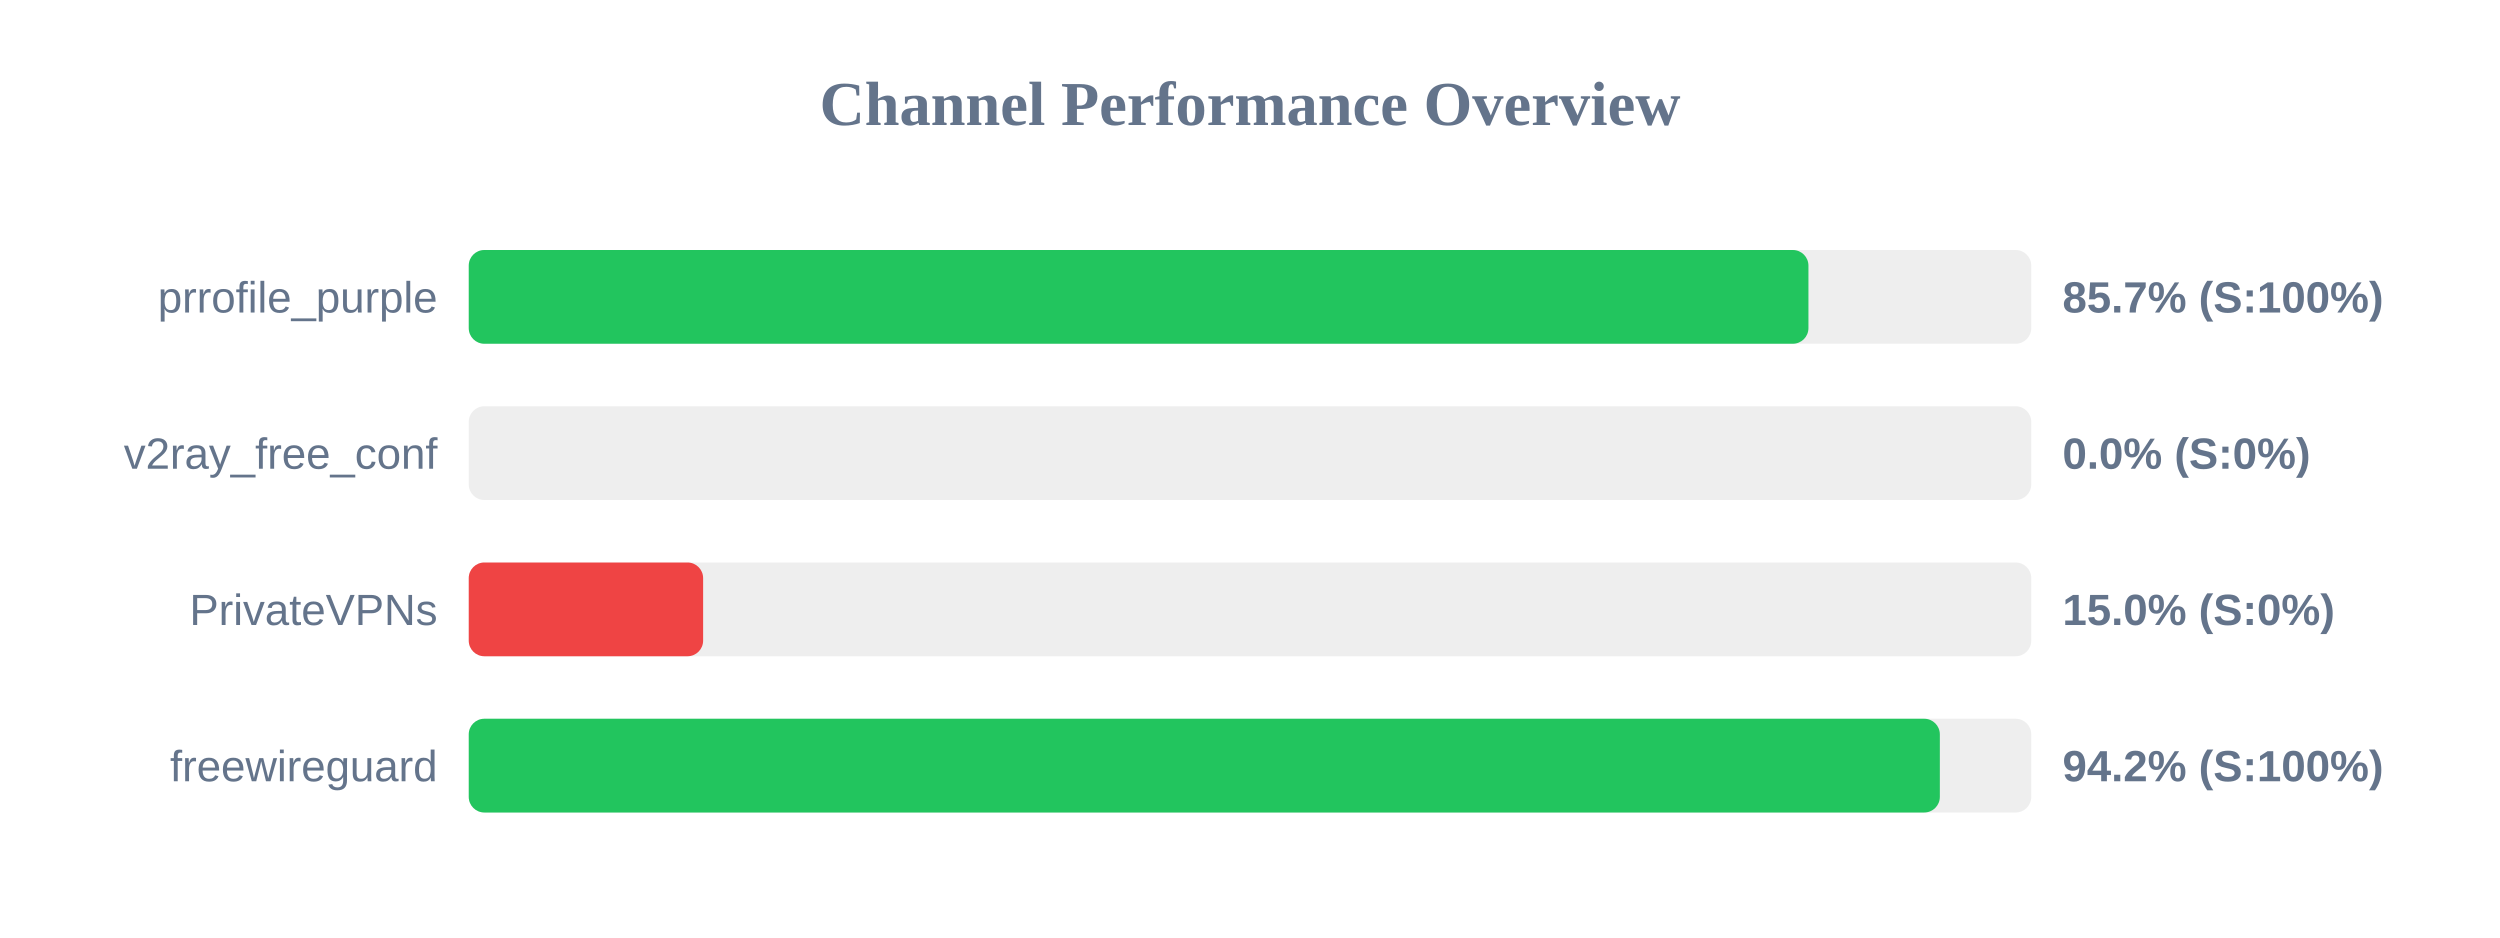
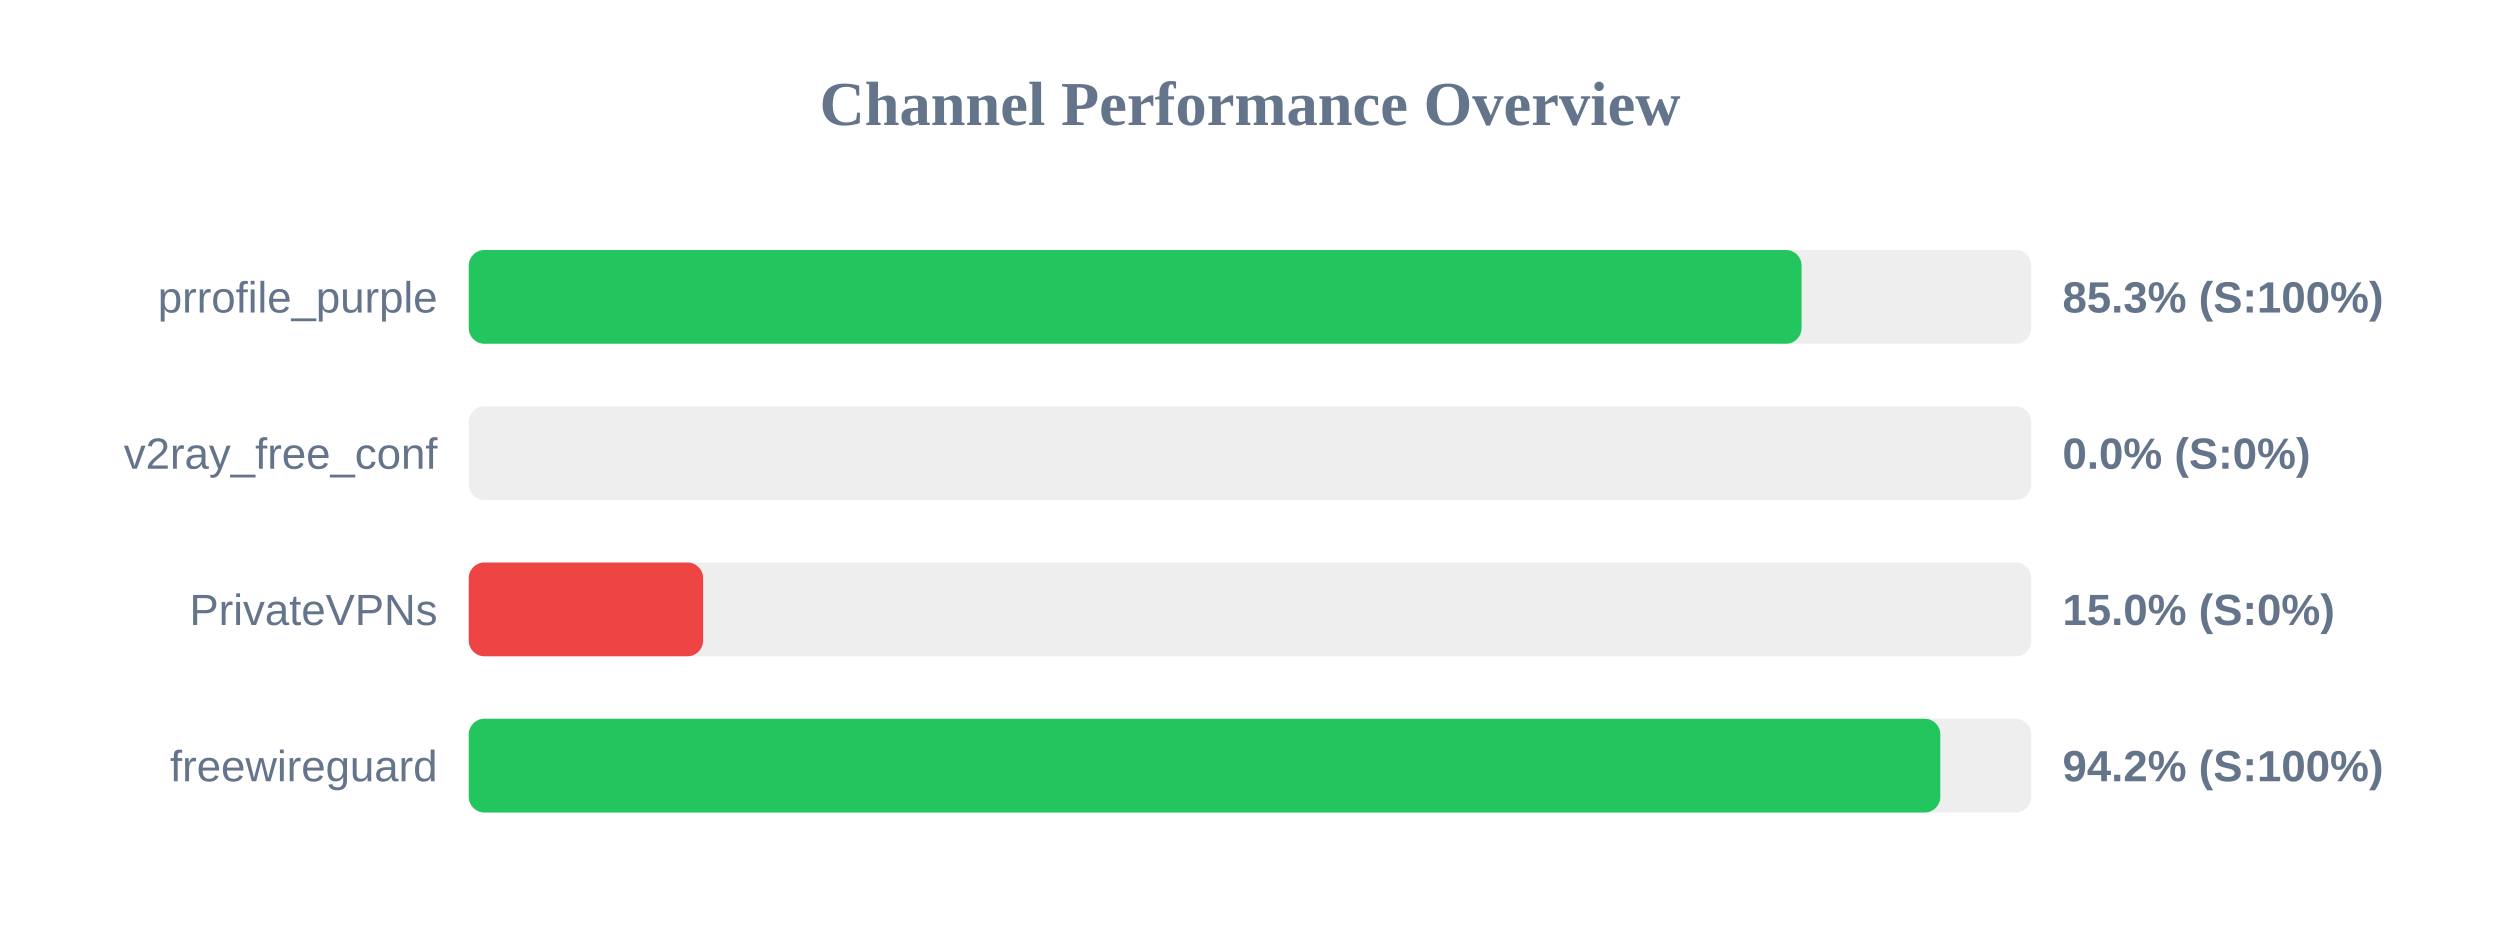
<svg xmlns="http://www.w3.org/2000/svg" width="800" height="300" version="1.1">
  <style>
        .row { font: 14px Arial; fill: #64748b; }
        .score { font: bold 14px Arial; fill: #64748b; }
    </style>
  <text x="400" y="40" text-anchor="middle" font-size="20px" font-weight="bold" fill="#64748b">Channel Performance Overview</text>
  <rect x="150" y="80" width="500" height="30" fill="#eee" rx="5" />
-   <rect x="150" y="80" width="428.7" height="30" fill="#22c55e" rx="5" />
+   <rect x="150" y="80" width="426.5" height="30" fill="#22c55e" rx="5" />
  <text x="140" y="100" text-anchor="end" class="row">prrofile_purple</text>
-   <text x="660" y="100" text-anchor="start" class="score">85.7% (S:100%)</text>
+   <text x="660" y="100" text-anchor="start" class="score">85.3% (S:100%)</text>
  <rect x="150" y="130" width="500" height="30" fill="#eee" rx="5" />
  <rect x="150" y="130" width="0.0" height="30" fill="#ef4444" rx="5" />
  <text x="140" y="150" text-anchor="end" class="row">v2ray_free_conf</text>
  <text x="660" y="150" text-anchor="start" class="score">0.0% (S:0%)</text>
  <rect x="150" y="180" width="500" height="30" fill="#eee" rx="5" />
  <rect x="150" y="180" width="75.0" height="30" fill="#ef4444" rx="5" />
  <text x="140" y="200" text-anchor="end" class="row">PrivateVPNs</text>
  <text x="660" y="200" text-anchor="start" class="score">15.0% (S:0%)</text>
  <rect x="150" y="230" width="500" height="30" fill="#eee" rx="5" />
-   <rect x="150" y="230" width="470.75" height="30" fill="#22c55e" rx="5" />
+   <rect x="150" y="230" width="470.9" height="30" fill="#22c55e" rx="5" />
  <text x="140" y="250" text-anchor="end" class="row">freewireguard</text>
  <text x="660" y="250" text-anchor="start" class="score">94.2% (S:100%)</text>
</svg>
